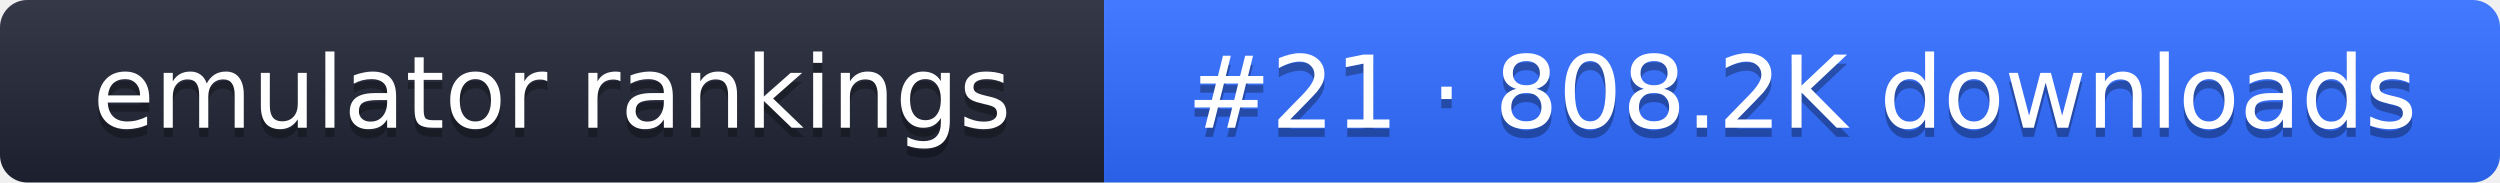
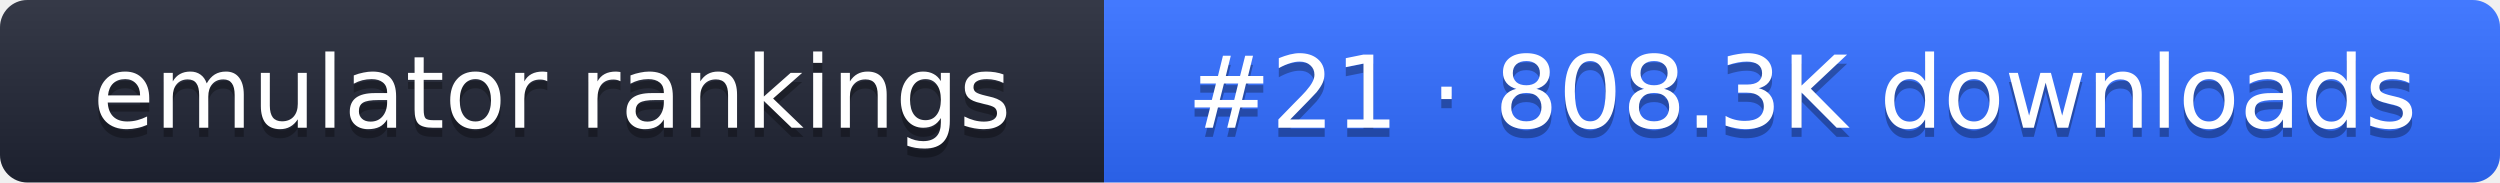
- <svg xmlns="http://www.w3.org/2000/svg" width="274" height="20" role="img" aria-label="emulator rankings: #21 · 808.2K downloads">
+ <svg xmlns="http://www.w3.org/2000/svg" width="274" height="20" role="img" aria-label="emulator rankings: #21 · 808.3K downloads">
  <linearGradient id="g" x2="0" y2="100%">
    <stop offset="0" stop-color="#fff" stop-opacity=".1" />
    <stop offset="1" stop-opacity=".1" />
  </linearGradient>
  <clipPath id="r">
    <rect width="274" height="20" rx="3" fill="#fff" />
  </clipPath>
  <g clip-path="url(#r)">
    <rect width="121" height="20" fill="#1f2433" />
    <rect x="121" width="153" height="20" fill="#2f6bff" />
    <rect width="274" height="20" fill="url(#g)" />
  </g>
  <g fill="#fff" text-anchor="middle" font-family="Verdana,DejaVu Sans,sans-serif" font-size="11">
    <text x="60.5" y="15" fill="#010101" fill-opacity=".3">emulator rankings</text>
    <text x="60.5" y="14">emulator rankings</text>
-     <text x="197.5" y="15" fill="#010101" fill-opacity=".3">#21 · 808.2K downloads</text>
-     <text x="197.5" y="14">#21 · 808.2K downloads</text>
+     <text x="197.5" y="15" fill="#010101" fill-opacity=".3">#21 · 808.3K downloads</text>
+     <text x="197.5" y="14">#21 · 808.3K downloads</text>
  </g>
</svg>
